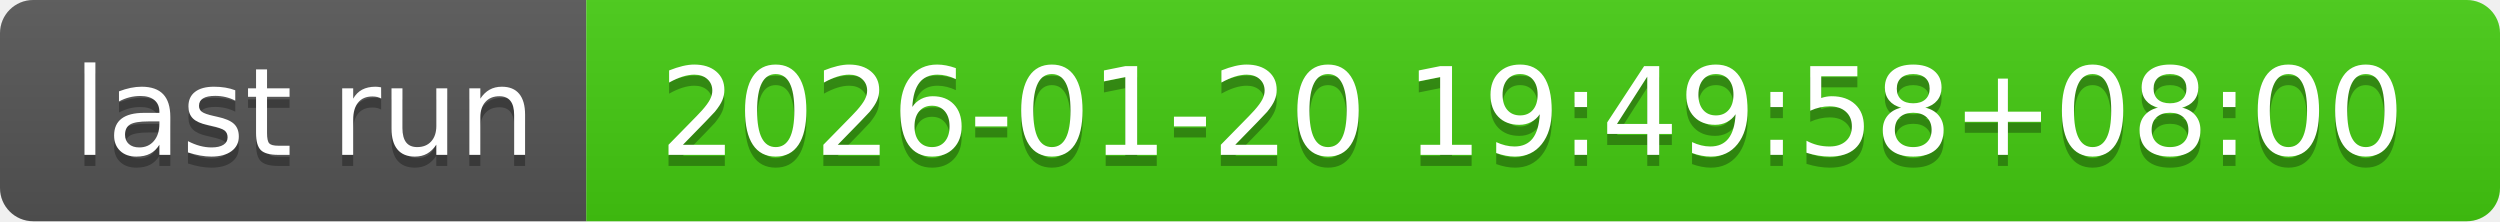
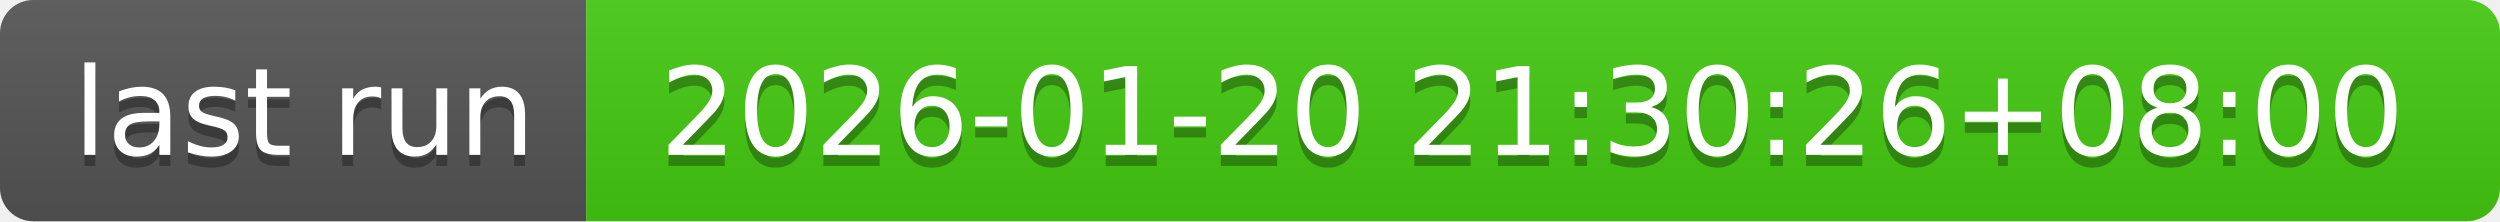
- <svg xmlns="http://www.w3.org/2000/svg" width="226" height="20" role="img" aria-label="last run: 2026-01-20 19:49:58+08:00">
+ <svg xmlns="http://www.w3.org/2000/svg" width="226" height="20" role="img" aria-label="last run: 2026-01-20 21:30:26+08:00">
  <linearGradient id="s" x2="0" y2="100%">
    <stop offset="0" stop-color="#bbb" stop-opacity=".1" />
    <stop offset="1" stop-opacity=".1" />
  </linearGradient>
  <clipPath id="r">
    <rect width="226" height="20" rx="3" fill="#fff" />
  </clipPath>
  <g clip-path="url(#r)">
    <rect width="53" height="20" fill="#555" />
    <rect x="53" width="173" height="20" fill="#4c1" />
    <rect width="226" height="20" fill="url(#s)" />
  </g>
  <g fill="#fff" text-anchor="middle" font-family="Verdana,Geneva,DejaVu Sans,sans-serif" text-rendering="geometricPrecision" font-size="110">
    <text aria-hidden="true" x="275" y="150" fill="#010101" fill-opacity=".3" transform="scale(.1)" textLength="430">last run</text>
    <text x="275" y="140" transform="scale(.1)" fill="#fff" textLength="430">last run</text>
-     <text aria-hidden="true" x="1385" y="150" fill="#010101" fill-opacity=".3" transform="scale(.1)" textLength="1630">2026-01-20 19:49:58+08:00</text>
-     <text x="1385" y="140" transform="scale(.1)" fill="#fff" textLength="1630">2026-01-20 19:49:58+08:00</text>
+     <text aria-hidden="true" x="1385" y="150" fill="#010101" fill-opacity=".3" transform="scale(.1)" textLength="1630">2026-01-20 21:30:26+08:00</text>
+     <text x="1385" y="140" transform="scale(.1)" fill="#fff" textLength="1630">2026-01-20 21:30:26+08:00</text>
  </g>
</svg>
